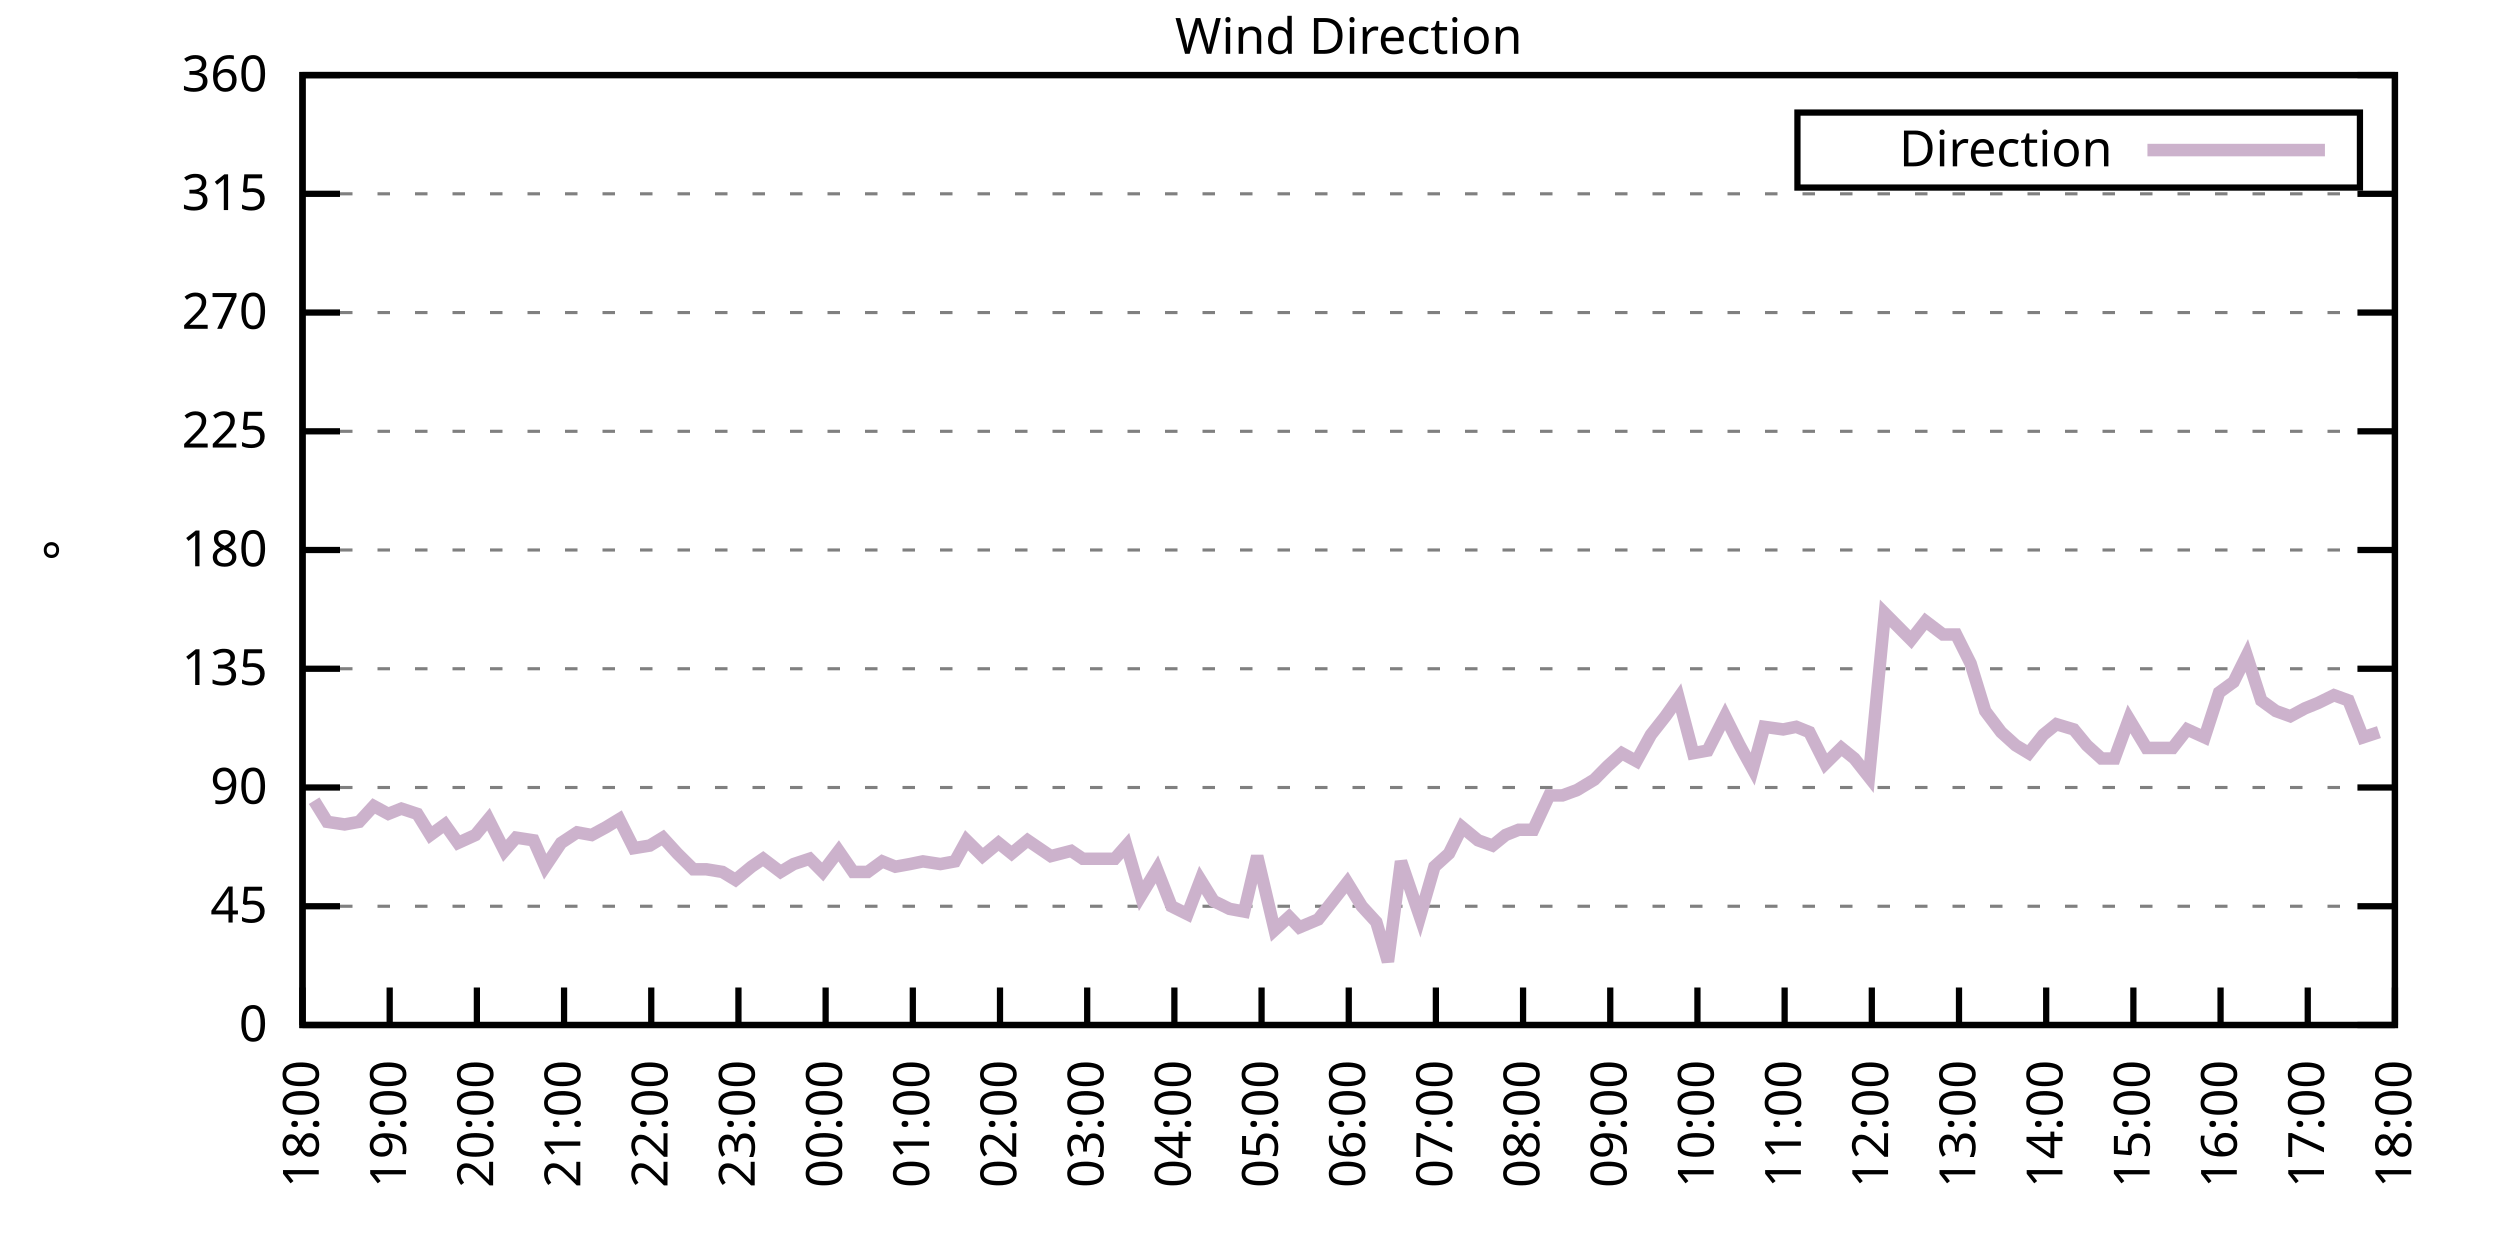
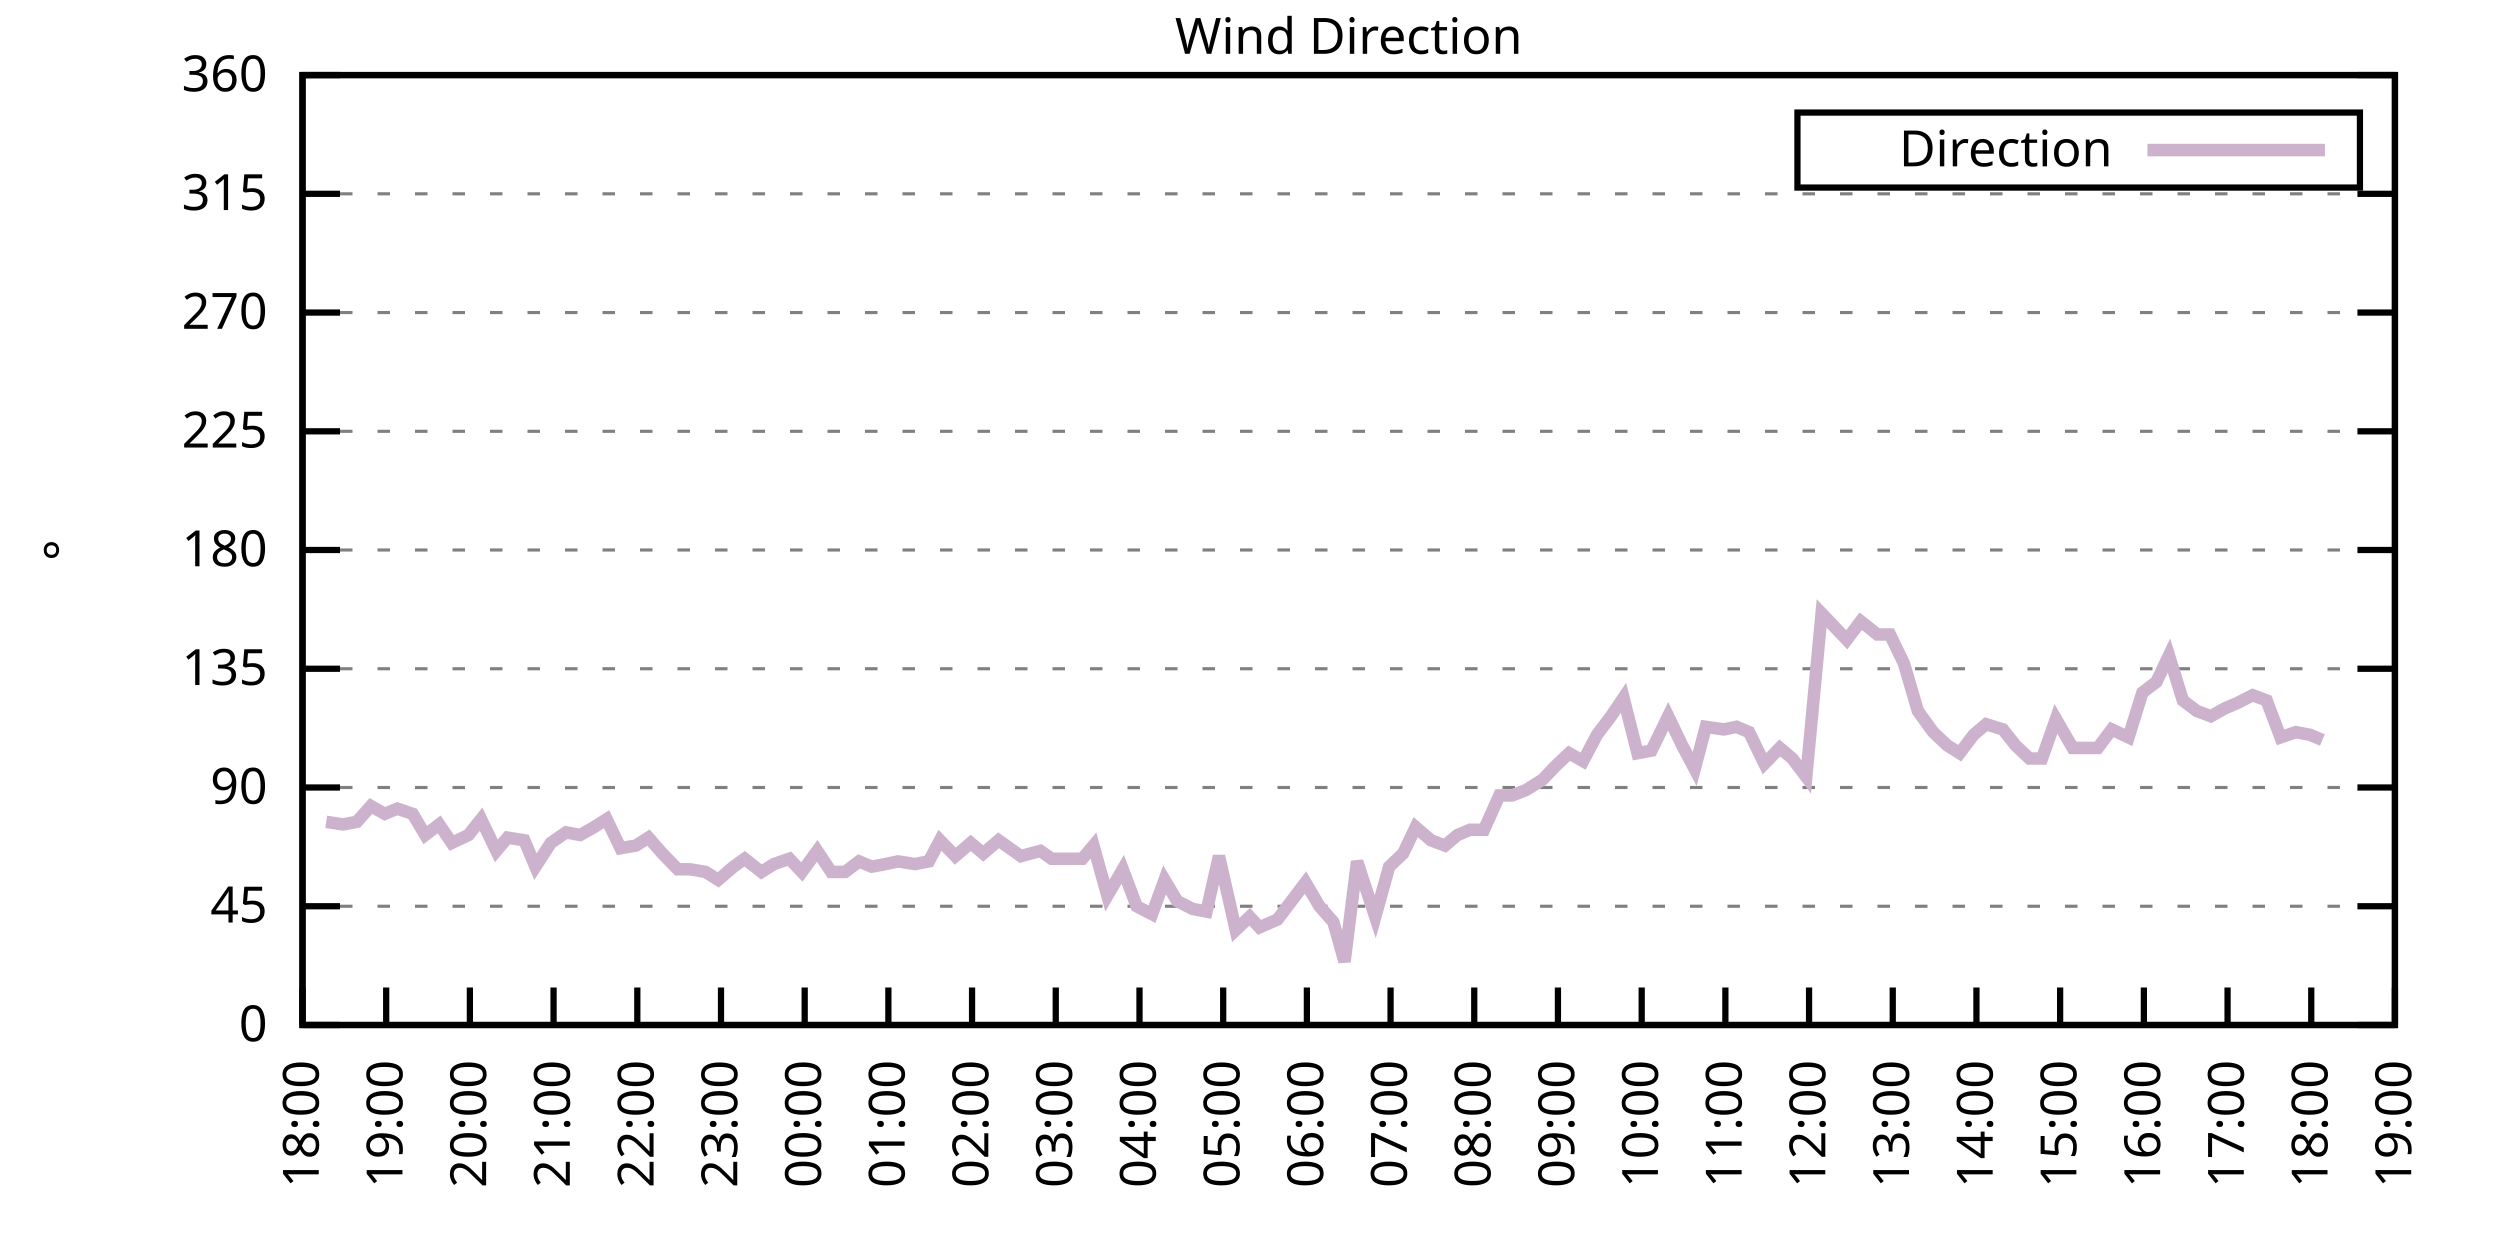
<svg xmlns="http://www.w3.org/2000/svg" xmlns:xlink="http://www.w3.org/1999/xlink" width="400" height="200" viewBox="0 0 400 200">
  <g id="gnuplot_canvas">
    <rect x="0" y="0" width="400" height="200" fill="none" />
    <defs>
      <circle id="gpDot" r="0.5" stroke-width="0.5" stroke="currentColor" />
      <path id="gpPt0" stroke-width="0.333" stroke="currentColor" d="M-1,0 h2 M0,-1 v2" />
      <path id="gpPt1" stroke-width="0.333" stroke="currentColor" d="M-1,-1 L1,1 M1,-1 L-1,1" />
      <path id="gpPt2" stroke-width="0.333" stroke="currentColor" d="M-1,0 L1,0 M0,-1 L0,1 M-1,-1 L1,1 M-1,1 L1,-1" />
      <rect id="gpPt3" stroke-width="0.333" stroke="currentColor" x="-1" y="-1" width="2" height="2" />
      <rect id="gpPt4" stroke-width="0.333" stroke="currentColor" fill="currentColor" x="-1" y="-1" width="2" height="2" />
      <circle id="gpPt5" stroke-width="0.333" stroke="currentColor" cx="0" cy="0" r="1" />
      <use xlink:href="#gpPt5" id="gpPt6" fill="currentColor" stroke="none" />
      <path id="gpPt7" stroke-width="0.333" stroke="currentColor" d="M0,-1.33 L-1.33,0.67 L1.33,0.67 z" />
      <use xlink:href="#gpPt7" id="gpPt8" fill="currentColor" stroke="none" />
      <use xlink:href="#gpPt7" id="gpPt9" stroke="currentColor" transform="rotate(180)" />
      <use xlink:href="#gpPt9" id="gpPt10" fill="currentColor" stroke="none" />
      <use xlink:href="#gpPt3" id="gpPt11" stroke="currentColor" transform="rotate(45)" />
      <use xlink:href="#gpPt11" id="gpPt12" fill="currentColor" stroke="none" />
      <path id="gpPt13" stroke-width="0.333" stroke="currentColor" d="M0,1.330 L1.265,0.411 L0.782,-1.067 L-0.782,-1.076 L-1.265,0.411 z" />
      <use xlink:href="#gpPt13" id="gpPt14" fill="currentColor" stroke="none" />
      <filter id="textbox" filterUnits="objectBoundingBox" x="0" y="0" height="1" width="1">
        <feFlood flood-color="white" flood-opacity="1" result="bgnd" />
        <feComposite in="SourceGraphic" in2="bgnd" operator="atop" />
      </filter>
      <filter id="greybox" filterUnits="objectBoundingBox" x="0" y="0" height="1" width="1">
        <feFlood flood-color="lightgrey" flood-opacity="1" result="grey" />
        <feComposite in="SourceGraphic" in2="grey" operator="atop" />
      </filter>
    </defs>
    <g fill="none" color="white" stroke="currentColor" stroke-width="1.00" stroke-linecap="butt" stroke-linejoin="miter">
</g>
    <g fill="none" color="black" stroke="currentColor" stroke-width="1.00" stroke-linecap="butt" stroke-linejoin="miter">
      <g stroke="none" shape-rendering="crispEdges">
        <polygon fill="rgb(255, 255, 255)" points="48.40,164.00 383.18,164.00 383.18,12.02 48.40,12.02 " />
      </g>
    </g>
    <g fill="none" color="black" stroke="currentColor" stroke-width="1.00" stroke-linecap="butt" stroke-linejoin="miter">
</g>
    <g fill="none" color="black" stroke="black" stroke-width="0.50" stroke-linecap="butt" stroke-linejoin="miter">
</g>
    <g fill="none" color="gray" stroke="currentColor" stroke-width="0.50" stroke-linecap="butt" stroke-linejoin="miter">
      <path stroke="gray" stroke-dasharray="2,4" class="gridline" d="M48.40,164.00 L383.19,164.00  " />
    </g>
    <g fill="none" color="gray" stroke="gray" stroke-width="1.00" stroke-linecap="butt" stroke-linejoin="miter">
</g>
    <g fill="none" color="black" stroke="currentColor" stroke-width="1.00" stroke-linecap="butt" stroke-linejoin="miter">
      <path stroke="black" d="M48.40,164.00 L54.40,164.00 M383.19,164.00 L377.19,164.00  " />
      <g transform="translate(42.80,166.60)" stroke="none" fill="black" font-family="Sans" font-size="8.00" text-anchor="end">
        <text>
          <tspan font-family="Sans"> 0</tspan>
        </text>
      </g>
    </g>
    <g fill="none" color="black" stroke="currentColor" stroke-width="1.00" stroke-linecap="butt" stroke-linejoin="miter">
</g>
    <g fill="none" color="black" stroke="black" stroke-width="0.50" stroke-linecap="butt" stroke-linejoin="miter">
</g>
    <g fill="none" color="gray" stroke="currentColor" stroke-width="0.50" stroke-linecap="butt" stroke-linejoin="miter">
      <path stroke="gray" stroke-dasharray="2,4" class="gridline" d="M48.40,145.00 L383.19,145.00  " />
    </g>
    <g fill="none" color="gray" stroke="gray" stroke-width="1.00" stroke-linecap="butt" stroke-linejoin="miter">
</g>
    <g fill="none" color="black" stroke="currentColor" stroke-width="1.00" stroke-linecap="butt" stroke-linejoin="miter">
      <path stroke="black" d="M48.40,145.00 L54.40,145.00 M383.19,145.00 L377.19,145.00  " />
      <g transform="translate(42.80,147.60)" stroke="none" fill="black" font-family="Sans" font-size="8.00" text-anchor="end">
        <text>
          <tspan font-family="Sans"> 45</tspan>
        </text>
      </g>
    </g>
    <g fill="none" color="black" stroke="currentColor" stroke-width="1.00" stroke-linecap="butt" stroke-linejoin="miter">
</g>
    <g fill="none" color="black" stroke="black" stroke-width="0.50" stroke-linecap="butt" stroke-linejoin="miter">
</g>
    <g fill="none" color="gray" stroke="currentColor" stroke-width="0.50" stroke-linecap="butt" stroke-linejoin="miter">
      <path stroke="gray" stroke-dasharray="2,4" class="gridline" d="M48.40,126.00 L383.19,126.00  " />
    </g>
    <g fill="none" color="gray" stroke="gray" stroke-width="1.00" stroke-linecap="butt" stroke-linejoin="miter">
</g>
    <g fill="none" color="black" stroke="currentColor" stroke-width="1.00" stroke-linecap="butt" stroke-linejoin="miter">
      <path stroke="black" d="M48.40,126.00 L54.40,126.00 M383.19,126.00 L377.19,126.00  " />
      <g transform="translate(42.80,128.60)" stroke="none" fill="black" font-family="Sans" font-size="8.00" text-anchor="end">
        <text>
          <tspan font-family="Sans"> 90</tspan>
        </text>
      </g>
    </g>
    <g fill="none" color="black" stroke="currentColor" stroke-width="1.00" stroke-linecap="butt" stroke-linejoin="miter">
</g>
    <g fill="none" color="black" stroke="black" stroke-width="0.50" stroke-linecap="butt" stroke-linejoin="miter">
</g>
    <g fill="none" color="gray" stroke="currentColor" stroke-width="0.50" stroke-linecap="butt" stroke-linejoin="miter">
      <path stroke="gray" stroke-dasharray="2,4" class="gridline" d="M48.40,107.00 L383.19,107.00  " />
    </g>
    <g fill="none" color="gray" stroke="gray" stroke-width="1.00" stroke-linecap="butt" stroke-linejoin="miter">
</g>
    <g fill="none" color="black" stroke="currentColor" stroke-width="1.00" stroke-linecap="butt" stroke-linejoin="miter">
      <path stroke="black" d="M48.40,107.00 L54.40,107.00 M383.19,107.00 L377.19,107.00  " />
      <g transform="translate(42.80,109.60)" stroke="none" fill="black" font-family="Sans" font-size="8.00" text-anchor="end">
        <text>
          <tspan font-family="Sans"> 135</tspan>
        </text>
      </g>
    </g>
    <g fill="none" color="black" stroke="currentColor" stroke-width="1.00" stroke-linecap="butt" stroke-linejoin="miter">
</g>
    <g fill="none" color="black" stroke="black" stroke-width="0.50" stroke-linecap="butt" stroke-linejoin="miter">
</g>
    <g fill="none" color="gray" stroke="currentColor" stroke-width="0.50" stroke-linecap="butt" stroke-linejoin="miter">
      <path stroke="gray" stroke-dasharray="2,4" class="gridline" d="M48.40,88.00 L383.19,88.00  " />
    </g>
    <g fill="none" color="gray" stroke="gray" stroke-width="1.00" stroke-linecap="butt" stroke-linejoin="miter">
</g>
    <g fill="none" color="black" stroke="currentColor" stroke-width="1.00" stroke-linecap="butt" stroke-linejoin="miter">
      <path stroke="black" d="M48.40,88.00 L54.40,88.00 M383.19,88.00 L377.19,88.00  " />
      <g transform="translate(42.80,90.60)" stroke="none" fill="black" font-family="Sans" font-size="8.00" text-anchor="end">
        <text>
          <tspan font-family="Sans"> 180</tspan>
        </text>
      </g>
    </g>
    <g fill="none" color="black" stroke="currentColor" stroke-width="1.00" stroke-linecap="butt" stroke-linejoin="miter">
</g>
    <g fill="none" color="black" stroke="black" stroke-width="0.50" stroke-linecap="butt" stroke-linejoin="miter">
</g>
    <g fill="none" color="gray" stroke="currentColor" stroke-width="0.50" stroke-linecap="butt" stroke-linejoin="miter">
      <path stroke="gray" stroke-dasharray="2,4" class="gridline" d="M48.40,69.01 L383.19,69.01  " />
    </g>
    <g fill="none" color="gray" stroke="gray" stroke-width="1.00" stroke-linecap="butt" stroke-linejoin="miter">
</g>
    <g fill="none" color="black" stroke="currentColor" stroke-width="1.00" stroke-linecap="butt" stroke-linejoin="miter">
      <path stroke="black" d="M48.40,69.01 L54.40,69.01 M383.19,69.01 L377.19,69.01  " />
      <g transform="translate(42.80,71.61)" stroke="none" fill="black" font-family="Sans" font-size="8.00" text-anchor="end">
        <text>
          <tspan font-family="Sans"> 225</tspan>
        </text>
      </g>
    </g>
    <g fill="none" color="black" stroke="currentColor" stroke-width="1.00" stroke-linecap="butt" stroke-linejoin="miter">
</g>
    <g fill="none" color="black" stroke="black" stroke-width="0.50" stroke-linecap="butt" stroke-linejoin="miter">
</g>
    <g fill="none" color="gray" stroke="currentColor" stroke-width="0.50" stroke-linecap="butt" stroke-linejoin="miter">
      <path stroke="gray" stroke-dasharray="2,4" class="gridline" d="M48.40,50.01 L383.19,50.01  " />
    </g>
    <g fill="none" color="gray" stroke="gray" stroke-width="1.00" stroke-linecap="butt" stroke-linejoin="miter">
</g>
    <g fill="none" color="black" stroke="currentColor" stroke-width="1.00" stroke-linecap="butt" stroke-linejoin="miter">
      <path stroke="black" d="M48.40,50.01 L54.40,50.01 M383.19,50.01 L377.19,50.01  " />
      <g transform="translate(42.80,52.61)" stroke="none" fill="black" font-family="Sans" font-size="8.00" text-anchor="end">
        <text>
          <tspan font-family="Sans"> 270</tspan>
        </text>
      </g>
    </g>
    <g fill="none" color="black" stroke="currentColor" stroke-width="1.00" stroke-linecap="butt" stroke-linejoin="miter">
</g>
    <g fill="none" color="black" stroke="black" stroke-width="0.50" stroke-linecap="butt" stroke-linejoin="miter">
</g>
    <g fill="none" color="gray" stroke="currentColor" stroke-width="0.50" stroke-linecap="butt" stroke-linejoin="miter">
      <path stroke="gray" stroke-dasharray="2,4" class="gridline" d="M48.40,31.01 L383.19,31.01  " />
    </g>
    <g fill="none" color="gray" stroke="gray" stroke-width="1.00" stroke-linecap="butt" stroke-linejoin="miter">
</g>
    <g fill="none" color="black" stroke="currentColor" stroke-width="1.00" stroke-linecap="butt" stroke-linejoin="miter">
      <path stroke="black" d="M48.40,31.01 L54.40,31.01 M383.19,31.01 L377.19,31.01  " />
      <g transform="translate(42.80,33.61)" stroke="none" fill="black" font-family="Sans" font-size="8.00" text-anchor="end">
        <text>
          <tspan font-family="Sans"> 315</tspan>
        </text>
      </g>
    </g>
    <g fill="none" color="black" stroke="currentColor" stroke-width="1.00" stroke-linecap="butt" stroke-linejoin="miter">
</g>
    <g fill="none" color="black" stroke="black" stroke-width="0.50" stroke-linecap="butt" stroke-linejoin="miter">
</g>
    <g fill="none" color="gray" stroke="currentColor" stroke-width="0.50" stroke-linecap="butt" stroke-linejoin="miter">
      <path stroke="gray" stroke-dasharray="2,4" class="gridline" d="M48.40,12.01 L383.19,12.01  " />
    </g>
    <g fill="none" color="gray" stroke="gray" stroke-width="1.00" stroke-linecap="butt" stroke-linejoin="miter">
</g>
    <g fill="none" color="black" stroke="currentColor" stroke-width="1.00" stroke-linecap="butt" stroke-linejoin="miter">
      <path stroke="black" d="M48.40,12.01 L54.40,12.01 M383.19,12.01 L377.19,12.01  " />
      <g transform="translate(42.80,14.61)" stroke="none" fill="black" font-family="Sans" font-size="8.00" text-anchor="end">
        <text>
          <tspan font-family="Sans"> 360</tspan>
        </text>
      </g>
    </g>
    <g fill="none" color="black" stroke="currentColor" stroke-width="1.00" stroke-linecap="butt" stroke-linejoin="miter">
      <path stroke="black" d="M48.40,164.00 L48.40,158.00  " />
      <g transform="translate(51.00,169.60) rotate(270.00)" stroke="none" fill="black" font-family="Sans" font-size="8.00" text-anchor="end">
        <text>
          <tspan font-family="Sans">18:00</tspan>
        </text>
      </g>
    </g>
    <g fill="none" color="black" stroke="currentColor" stroke-width="1.00" stroke-linecap="butt" stroke-linejoin="miter">
-       <path stroke="black" d="M62.35,164.00 L62.35,158.00  " />
-       <g transform="translate(64.95,169.60) rotate(270.00)" stroke="none" fill="black" font-family="Sans" font-size="8.00" text-anchor="end">
+       <path stroke="black" d="M61.79,164.00 L61.79,158.00  " />
+       <g transform="translate(64.39,169.60) rotate(270.00)" stroke="none" fill="black" font-family="Sans" font-size="8.00" text-anchor="end">
        <text>
          <tspan font-family="Sans">19:00</tspan>
        </text>
      </g>
    </g>
    <g fill="none" color="black" stroke="currentColor" stroke-width="1.00" stroke-linecap="butt" stroke-linejoin="miter">
-       <path stroke="black" d="M76.30,164.00 L76.30,158.00  " />
-       <g transform="translate(78.90,169.60) rotate(270.00)" stroke="none" fill="black" font-family="Sans" font-size="8.00" text-anchor="end">
+       <path stroke="black" d="M75.18,164.00 L75.18,158.00  " />
+       <g transform="translate(77.78,169.60) rotate(270.00)" stroke="none" fill="black" font-family="Sans" font-size="8.00" text-anchor="end">
        <text>
          <tspan font-family="Sans">20:00</tspan>
        </text>
      </g>
    </g>
    <g fill="none" color="black" stroke="currentColor" stroke-width="1.00" stroke-linecap="butt" stroke-linejoin="miter">
-       <path stroke="black" d="M90.25,164.00 L90.25,158.00  " />
-       <g transform="translate(92.85,169.60) rotate(270.00)" stroke="none" fill="black" font-family="Sans" font-size="8.00" text-anchor="end">
+       <path stroke="black" d="M88.57,164.00 L88.57,158.00  " />
+       <g transform="translate(91.17,169.60) rotate(270.00)" stroke="none" fill="black" font-family="Sans" font-size="8.00" text-anchor="end">
        <text>
          <tspan font-family="Sans">21:00</tspan>
        </text>
      </g>
    </g>
    <g fill="none" color="black" stroke="currentColor" stroke-width="1.00" stroke-linecap="butt" stroke-linejoin="miter">
-       <path stroke="black" d="M104.20,164.00 L104.20,158.00  " />
-       <g transform="translate(106.80,169.60) rotate(270.00)" stroke="none" fill="black" font-family="Sans" font-size="8.00" text-anchor="end">
+       <path stroke="black" d="M101.97,164.00 L101.97,158.00  " />
+       <g transform="translate(104.57,169.60) rotate(270.00)" stroke="none" fill="black" font-family="Sans" font-size="8.00" text-anchor="end">
        <text>
          <tspan font-family="Sans">22:00</tspan>
        </text>
      </g>
    </g>
    <g fill="none" color="black" stroke="currentColor" stroke-width="1.00" stroke-linecap="butt" stroke-linejoin="miter">
-       <path stroke="black" d="M118.15,164.00 L118.15,158.00  " />
-       <g transform="translate(120.75,169.60) rotate(270.00)" stroke="none" fill="black" font-family="Sans" font-size="8.00" text-anchor="end">
+       <path stroke="black" d="M115.36,164.00 L115.36,158.00  " />
+       <g transform="translate(117.96,169.60) rotate(270.00)" stroke="none" fill="black" font-family="Sans" font-size="8.00" text-anchor="end">
        <text>
          <tspan font-family="Sans">23:00</tspan>
        </text>
      </g>
    </g>
    <g fill="none" color="black" stroke="currentColor" stroke-width="1.00" stroke-linecap="butt" stroke-linejoin="miter">
-       <path stroke="black" d="M132.10,164.00 L132.10,158.00  " />
-       <g transform="translate(134.70,169.60) rotate(270.00)" stroke="none" fill="black" font-family="Sans" font-size="8.00" text-anchor="end">
+       <path stroke="black" d="M128.75,164.00 L128.75,158.00  " />
+       <g transform="translate(131.35,169.60) rotate(270.00)" stroke="none" fill="black" font-family="Sans" font-size="8.00" text-anchor="end">
        <text>
          <tspan font-family="Sans">00:00</tspan>
        </text>
      </g>
    </g>
    <g fill="none" color="black" stroke="currentColor" stroke-width="1.00" stroke-linecap="butt" stroke-linejoin="miter">
-       <path stroke="black" d="M146.05,164.00 L146.05,158.00  " />
-       <g transform="translate(148.65,169.60) rotate(270.00)" stroke="none" fill="black" font-family="Sans" font-size="8.00" text-anchor="end">
+       <path stroke="black" d="M142.14,164.00 L142.14,158.00  " />
+       <g transform="translate(144.74,169.60) rotate(270.00)" stroke="none" fill="black" font-family="Sans" font-size="8.00" text-anchor="end">
        <text>
          <tspan font-family="Sans">01:00</tspan>
        </text>
      </g>
    </g>
    <g fill="none" color="black" stroke="currentColor" stroke-width="1.00" stroke-linecap="butt" stroke-linejoin="miter">
-       <path stroke="black" d="M160.00,164.00 L160.00,158.00  " />
-       <g transform="translate(162.60,169.60) rotate(270.00)" stroke="none" fill="black" font-family="Sans" font-size="8.00" text-anchor="end">
+       <path stroke="black" d="M155.53,164.00 L155.53,158.00  " />
+       <g transform="translate(158.13,169.60) rotate(270.00)" stroke="none" fill="black" font-family="Sans" font-size="8.00" text-anchor="end">
        <text>
          <tspan font-family="Sans">02:00</tspan>
        </text>
      </g>
    </g>
    <g fill="none" color="black" stroke="currentColor" stroke-width="1.00" stroke-linecap="butt" stroke-linejoin="miter">
-       <path stroke="black" d="M173.95,164.00 L173.95,158.00  " />
-       <g transform="translate(176.55,169.60) rotate(270.00)" stroke="none" fill="black" font-family="Sans" font-size="8.00" text-anchor="end">
+       <path stroke="black" d="M168.92,164.00 L168.92,158.00  " />
+       <g transform="translate(171.52,169.60) rotate(270.00)" stroke="none" fill="black" font-family="Sans" font-size="8.00" text-anchor="end">
        <text>
          <tspan font-family="Sans">03:00</tspan>
        </text>
      </g>
    </g>
    <g fill="none" color="black" stroke="currentColor" stroke-width="1.00" stroke-linecap="butt" stroke-linejoin="miter">
-       <path stroke="black" d="M187.90,164.00 L187.90,158.00  " />
-       <g transform="translate(190.50,169.60) rotate(270.00)" stroke="none" fill="black" font-family="Sans" font-size="8.00" text-anchor="end">
+       <path stroke="black" d="M182.32,164.00 L182.32,158.00  " />
+       <g transform="translate(184.92,169.60) rotate(270.00)" stroke="none" fill="black" font-family="Sans" font-size="8.00" text-anchor="end">
        <text>
          <tspan font-family="Sans">04:00</tspan>
        </text>
      </g>
    </g>
    <g fill="none" color="black" stroke="currentColor" stroke-width="1.00" stroke-linecap="butt" stroke-linejoin="miter">
-       <path stroke="black" d="M201.85,164.00 L201.85,158.00  " />
-       <g transform="translate(204.45,169.60) rotate(270.00)" stroke="none" fill="black" font-family="Sans" font-size="8.00" text-anchor="end">
+       <path stroke="black" d="M195.71,164.00 L195.71,158.00  " />
+       <g transform="translate(198.31,169.60) rotate(270.00)" stroke="none" fill="black" font-family="Sans" font-size="8.00" text-anchor="end">
        <text>
          <tspan font-family="Sans">05:00</tspan>
        </text>
      </g>
    </g>
    <g fill="none" color="black" stroke="currentColor" stroke-width="1.00" stroke-linecap="butt" stroke-linejoin="miter">
-       <path stroke="black" d="M215.80,164.00 L215.80,158.00  " />
-       <g transform="translate(218.40,169.60) rotate(270.00)" stroke="none" fill="black" font-family="Sans" font-size="8.00" text-anchor="end">
+       <path stroke="black" d="M209.10,164.00 L209.10,158.00  " />
+       <g transform="translate(211.70,169.60) rotate(270.00)" stroke="none" fill="black" font-family="Sans" font-size="8.00" text-anchor="end">
        <text>
          <tspan font-family="Sans">06:00</tspan>
        </text>
      </g>
    </g>
    <g fill="none" color="black" stroke="currentColor" stroke-width="1.00" stroke-linecap="butt" stroke-linejoin="miter">
-       <path stroke="black" d="M229.74,164.00 L229.74,158.00  " />
-       <g transform="translate(232.34,169.60) rotate(270.00)" stroke="none" fill="black" font-family="Sans" font-size="8.00" text-anchor="end">
+       <path stroke="black" d="M222.49,164.00 L222.49,158.00  " />
+       <g transform="translate(225.09,169.60) rotate(270.00)" stroke="none" fill="black" font-family="Sans" font-size="8.00" text-anchor="end">
        <text>
          <tspan font-family="Sans">07:00</tspan>
        </text>
      </g>
    </g>
    <g fill="none" color="black" stroke="currentColor" stroke-width="1.00" stroke-linecap="butt" stroke-linejoin="miter">
-       <path stroke="black" d="M243.69,164.00 L243.69,158.00  " />
-       <g transform="translate(246.29,169.60) rotate(270.00)" stroke="none" fill="black" font-family="Sans" font-size="8.00" text-anchor="end">
+       <path stroke="black" d="M235.88,164.00 L235.88,158.00  " />
+       <g transform="translate(238.48,169.60) rotate(270.00)" stroke="none" fill="black" font-family="Sans" font-size="8.00" text-anchor="end">
        <text>
          <tspan font-family="Sans">08:00</tspan>
        </text>
      </g>
    </g>
    <g fill="none" color="black" stroke="currentColor" stroke-width="1.00" stroke-linecap="butt" stroke-linejoin="miter">
-       <path stroke="black" d="M257.64,164.00 L257.64,158.00  " />
-       <g transform="translate(260.24,169.60) rotate(270.00)" stroke="none" fill="black" font-family="Sans" font-size="8.00" text-anchor="end">
+       <path stroke="black" d="M249.27,164.00 L249.27,158.00  " />
+       <g transform="translate(251.87,169.60) rotate(270.00)" stroke="none" fill="black" font-family="Sans" font-size="8.00" text-anchor="end">
        <text>
          <tspan font-family="Sans">09:00</tspan>
        </text>
      </g>
    </g>
    <g fill="none" color="black" stroke="currentColor" stroke-width="1.00" stroke-linecap="butt" stroke-linejoin="miter">
-       <path stroke="black" d="M271.59,164.00 L271.59,158.00  " />
-       <g transform="translate(274.19,169.60) rotate(270.00)" stroke="none" fill="black" font-family="Sans" font-size="8.00" text-anchor="end">
+       <path stroke="black" d="M262.67,164.00 L262.67,158.00  " />
+       <g transform="translate(265.27,169.60) rotate(270.00)" stroke="none" fill="black" font-family="Sans" font-size="8.00" text-anchor="end">
        <text>
          <tspan font-family="Sans">10:00</tspan>
        </text>
      </g>
    </g>
    <g fill="none" color="black" stroke="currentColor" stroke-width="1.00" stroke-linecap="butt" stroke-linejoin="miter">
-       <path stroke="black" d="M285.54,164.00 L285.54,158.00  " />
-       <g transform="translate(288.14,169.60) rotate(270.00)" stroke="none" fill="black" font-family="Sans" font-size="8.00" text-anchor="end">
+       <path stroke="black" d="M276.06,164.00 L276.06,158.00  " />
+       <g transform="translate(278.66,169.60) rotate(270.00)" stroke="none" fill="black" font-family="Sans" font-size="8.00" text-anchor="end">
        <text>
          <tspan font-family="Sans">11:00</tspan>
        </text>
      </g>
    </g>
    <g fill="none" color="black" stroke="currentColor" stroke-width="1.00" stroke-linecap="butt" stroke-linejoin="miter">
-       <path stroke="black" d="M299.49,164.00 L299.49,158.00  " />
-       <g transform="translate(302.09,169.60) rotate(270.00)" stroke="none" fill="black" font-family="Sans" font-size="8.00" text-anchor="end">
+       <path stroke="black" d="M289.45,164.00 L289.45,158.00  " />
+       <g transform="translate(292.05,169.60) rotate(270.00)" stroke="none" fill="black" font-family="Sans" font-size="8.00" text-anchor="end">
        <text>
          <tspan font-family="Sans">12:00</tspan>
        </text>
      </g>
    </g>
    <g fill="none" color="black" stroke="currentColor" stroke-width="1.00" stroke-linecap="butt" stroke-linejoin="miter">
-       <path stroke="black" d="M313.44,164.00 L313.44,158.00  " />
-       <g transform="translate(316.04,169.60) rotate(270.00)" stroke="none" fill="black" font-family="Sans" font-size="8.00" text-anchor="end">
+       <path stroke="black" d="M302.84,164.00 L302.84,158.00  " />
+       <g transform="translate(305.44,169.60) rotate(270.00)" stroke="none" fill="black" font-family="Sans" font-size="8.00" text-anchor="end">
        <text>
          <tspan font-family="Sans">13:00</tspan>
        </text>
      </g>
    </g>
    <g fill="none" color="black" stroke="currentColor" stroke-width="1.00" stroke-linecap="butt" stroke-linejoin="miter">
-       <path stroke="black" d="M327.39,164.00 L327.39,158.00  " />
-       <g transform="translate(329.99,169.60) rotate(270.00)" stroke="none" fill="black" font-family="Sans" font-size="8.00" text-anchor="end">
+       <path stroke="black" d="M316.23,164.00 L316.23,158.00  " />
+       <g transform="translate(318.83,169.60) rotate(270.00)" stroke="none" fill="black" font-family="Sans" font-size="8.00" text-anchor="end">
        <text>
          <tspan font-family="Sans">14:00</tspan>
        </text>
      </g>
    </g>
    <g fill="none" color="black" stroke="currentColor" stroke-width="1.00" stroke-linecap="butt" stroke-linejoin="miter">
-       <path stroke="black" d="M341.34,164.00 L341.34,158.00  " />
-       <g transform="translate(343.94,169.60) rotate(270.00)" stroke="none" fill="black" font-family="Sans" font-size="8.00" text-anchor="end">
+       <path stroke="black" d="M329.62,164.00 L329.62,158.00  " />
+       <g transform="translate(332.22,169.60) rotate(270.00)" stroke="none" fill="black" font-family="Sans" font-size="8.00" text-anchor="end">
        <text>
          <tspan font-family="Sans">15:00</tspan>
        </text>
      </g>
    </g>
    <g fill="none" color="black" stroke="currentColor" stroke-width="1.00" stroke-linecap="butt" stroke-linejoin="miter">
-       <path stroke="black" d="M355.29,164.00 L355.29,158.00  " />
-       <g transform="translate(357.89,169.60) rotate(270.00)" stroke="none" fill="black" font-family="Sans" font-size="8.00" text-anchor="end">
+       <path stroke="black" d="M343.02,164.00 L343.02,158.00  " />
+       <g transform="translate(345.62,169.60) rotate(270.00)" stroke="none" fill="black" font-family="Sans" font-size="8.00" text-anchor="end">
        <text>
          <tspan font-family="Sans">16:00</tspan>
        </text>
      </g>
    </g>
    <g fill="none" color="black" stroke="currentColor" stroke-width="1.00" stroke-linecap="butt" stroke-linejoin="miter">
-       <path stroke="black" d="M369.24,164.00 L369.24,158.00  " />
-       <g transform="translate(371.84,169.60) rotate(270.00)" stroke="none" fill="black" font-family="Sans" font-size="8.00" text-anchor="end">
+       <path stroke="black" d="M356.41,164.00 L356.41,158.00  " />
+       <g transform="translate(359.01,169.60) rotate(270.00)" stroke="none" fill="black" font-family="Sans" font-size="8.00" text-anchor="end">
        <text>
          <tspan font-family="Sans">17:00</tspan>
+         </text>
+       </g>
+     </g>
+     <g fill="none" color="black" stroke="currentColor" stroke-width="1.00" stroke-linecap="butt" stroke-linejoin="miter">
+       <path stroke="black" d="M369.80,164.00 L369.80,158.00  " />
+       <g transform="translate(372.40,169.60) rotate(270.00)" stroke="none" fill="black" font-family="Sans" font-size="8.00" text-anchor="end">
+         <text>
+           <tspan font-family="Sans">18:00</tspan>
        </text>
      </g>
    </g>
    <g fill="none" color="black" stroke="currentColor" stroke-width="1.00" stroke-linecap="butt" stroke-linejoin="miter">
      <path stroke="black" d="M383.19,164.00 L383.19,158.00  " />
      <g transform="translate(385.79,169.60) rotate(270.00)" stroke="none" fill="black" font-family="Sans" font-size="8.00" text-anchor="end">
        <text>
-           <tspan font-family="Sans">18:00</tspan>
+           <tspan font-family="Sans">19:00</tspan>
        </text>
      </g>
    </g>
    <g fill="none" color="black" stroke="currentColor" stroke-width="1.00" stroke-linecap="butt" stroke-linejoin="miter">
</g>
    <g fill="none" color="black" stroke="currentColor" stroke-width="1.00" stroke-linecap="butt" stroke-linejoin="miter">
      <path stroke="black" d="M48.40,12.01 L48.40,164.00 L383.19,164.00 L383.19,12.01 L48.40,12.01 Z  " />
    </g>
    <g fill="none" color="black" stroke="currentColor" stroke-width="1.00" stroke-linecap="butt" stroke-linejoin="miter">
</g>
    <g fill="none" color="black" stroke="currentColor" stroke-width="1.00" stroke-linecap="butt" stroke-linejoin="miter">
      <path stroke="black" d="M287.59,30.01 L287.59,18.01 L377.59,18.01 L377.59,30.01 L287.59,30.01 Z  " />
    </g>
    <g id="Wind_direction_plot_1">
      <g fill="none" color="white" stroke="black" stroke-width="2.00" stroke-linecap="butt" stroke-linejoin="miter">
</g>
      <g fill="none" color="black" stroke="currentColor" stroke-width="2.00" stroke-linecap="butt" stroke-linejoin="miter">
        <g transform="translate(337.99,26.61)" stroke="none" fill="black" font-family="Sans" font-size="8.00" text-anchor="end">
          <text>
            <tspan font-family="Sans">Direction</tspan>
          </text>
        </g>
      </g>
      <g fill="none" color="black" stroke="currentColor" stroke-width="2.00" stroke-linecap="butt" stroke-linejoin="miter">
-         <path stroke="rgb(204, 178, 204)" d="M343.59,24.01 L371.99,24.01 M50.26,128.11 L52.35,131.49 L55.14,131.91 L57.47,131.49 L59.79,128.96 L62.12,130.22   L64.21,129.38 L66.77,130.22 L68.86,133.60 L71.18,131.91 L73.28,134.87 L76.07,133.60 L78.16,131.07 L80.72,136.14   L82.58,134.02 L85.37,134.45 L87.23,138.67 L89.78,134.87 L92.34,133.18 L94.67,133.60 L96.99,132.34 L99.08,131.07   L101.41,135.71 L103.97,135.29 L106.06,134.02 L108.38,136.56 L110.94,139.09 L113.03,139.09 L115.59,139.51 L117.68,140.78   L120.24,138.67 L122.10,137.40 L124.89,139.51 L126.98,138.25 L129.54,137.40 L131.63,139.51 L134.19,136.14 L136.51,139.51   L138.84,139.51 L141.16,137.82 L143.26,138.67 L145.58,138.25 L147.67,137.82 L150.46,138.25 L152.79,137.82 L154.65,134.45   L157.21,136.98 L159.76,134.87 L161.86,136.56 L164.41,134.45 L168.13,136.98 L171.39,136.14 L173.25,137.40 L175.81,137.40   L178.36,137.40 L180.22,135.29 L182.55,143.31 L185.11,139.09 L187.43,145.00 L189.99,146.27 L192.08,140.78 L194.17,144.16   L196.73,145.42 L199.06,145.85 L201.15,136.98 L203.94,148.80 L206.26,146.69 L207.89,148.38 L210.91,147.11 L213.24,144.16   L215.56,141.20 L217.89,145.00 L220.21,147.53 L222.07,153.87 L224.16,137.82 L227.19,146.69 L229.51,138.67 L231.84,136.56   L233.93,132.34 L236.49,134.45 L238.81,135.29 L240.90,133.60 L243.00,132.76 L245.32,132.76 L247.88,127.27 L249.97,127.27   L252.30,126.42 L255.09,124.74 L257.18,122.62 L259.50,120.51 L261.83,121.78 L264.15,117.56 L266.48,114.60 L268.57,111.65   L270.90,120.51 L273.22,120.09 L276.01,114.60 L278.34,119.25 L280.43,123.05 L282.29,116.29 L285.31,116.71 L287.40,116.29   L289.50,117.14 L292.05,122.20 L294.61,119.67 L296.70,121.36 L299.03,124.31 L301.58,98.14 L305.77,102.36 L308.09,99.40   L310.88,101.52 L312.98,101.52 L315.30,106.16 L317.63,113.76 L320.18,117.14 L322.51,119.25 L324.60,120.51 L326.93,117.56   L329.02,115.87 L331.81,116.71 L333.90,119.25 L336.23,121.36 L338.32,121.36 L340.64,115.03 L343.43,119.67 L345.53,119.67   L347.62,119.67 L349.94,116.71 L352.73,117.98 L355.06,110.80 L357.38,109.11 L359.48,104.89 L361.80,112.07 L364.13,113.76   L366.45,114.60 L368.78,113.34 L370.87,112.49 L373.43,111.23 L375.75,112.07 L378.08,117.98 L380.63,117.14  " />
+         <path stroke="rgb(204, 178, 204)" d="M343.59,24.01 L371.99,24.01 M52.19,131.49 L54.87,131.91 L57.10,131.49 L59.34,128.96 L61.57,130.22 L63.58,129.38   L66.03,130.22 L68.04,133.60 L70.27,131.91 L72.28,134.87 L74.96,133.60 L76.97,131.07 L79.42,136.14 L81.21,134.02   L83.89,134.45 L85.67,138.67 L88.13,134.87 L90.58,133.18 L92.82,133.60 L95.05,132.34 L97.06,131.07 L99.29,135.71   L101.74,135.29 L103.75,134.02 L105.98,136.56 L108.44,139.09 L110.45,139.09 L112.90,139.51 L114.91,140.78 L117.37,138.67   L119.15,137.40 L121.83,139.51 L123.84,138.25 L126.29,137.40 L128.30,139.51 L130.76,136.14 L132.99,139.51 L135.22,139.51   L137.45,137.82 L139.46,138.67 L141.69,138.25 L143.70,137.82 L146.38,138.25 L148.61,137.82 L150.40,134.45 L152.85,136.98   L155.31,134.87 L157.32,136.56 L159.77,134.45 L163.34,136.98 L166.47,136.14 L168.25,137.40 L170.71,137.40 L173.17,137.40   L174.95,135.29 L177.18,143.31 L179.64,139.09 L181.87,145.00 L184.32,146.27 L186.33,140.78 L188.34,144.16 L190.80,145.42   L193.03,145.85 L195.04,136.98 L197.72,148.80 L199.95,146.69 L201.51,148.38 L204.41,147.11 L206.64,144.16 L208.88,141.20   L211.11,145.00 L213.34,147.53 L215.13,153.87 L217.13,137.82 L220.04,146.69 L222.27,138.67 L224.50,136.56 L226.51,132.34   L228.96,134.45 L231.20,135.29 L233.20,133.60 L235.21,132.76 L237.44,132.76 L239.90,127.27 L241.91,127.27 L244.14,126.42   L246.82,124.74 L248.83,122.62 L251.06,120.51 L253.29,121.78 L255.52,117.56 L257.76,114.60 L259.76,111.65 L262.00,120.51   L264.23,120.09 L266.91,114.60 L269.14,119.25 L271.15,123.05 L272.93,116.29 L275.83,116.71 L277.84,116.29 L279.85,117.14   L282.31,122.20 L284.76,119.67 L286.77,121.36 L289.00,124.31 L291.46,98.14 L295.48,102.36 L297.71,99.40 L300.39,101.52   L302.39,101.52 L304.63,106.16 L306.86,113.76 L309.31,117.14 L311.54,119.25 L313.55,120.51 L315.79,117.56 L317.79,115.87   L320.47,116.71 L322.48,119.25 L324.71,121.36 L326.72,121.36 L328.95,115.03 L331.63,119.67 L333.64,119.67 L335.65,119.67   L337.88,116.71 L340.56,117.98 L342.79,110.80 L345.02,109.11 L347.03,104.89 L349.26,112.07 L351.50,113.76 L353.73,114.60   L355.96,113.34 L357.97,112.49 L360.42,111.23 L362.66,112.07 L364.89,117.98 L367.34,117.14 L369.58,117.56 L371.58,118.40    " />
      </g>
    </g>
    <g fill="none" color="black" stroke="currentColor" stroke-width="2.00" stroke-linecap="butt" stroke-linejoin="miter">
</g>
    <g fill="none" color="black" stroke="black" stroke-width="1.00" stroke-linecap="butt" stroke-linejoin="miter">
</g>
    <g fill="none" color="black" stroke="currentColor" stroke-width="1.00" stroke-linecap="butt" stroke-linejoin="miter">
      <path stroke="black" d="M48.40,12.01 L48.40,164.00 L383.19,164.00 L383.19,12.01 L48.40,12.01 Z  " />
      <g transform="translate(12.80,88.01) rotate(270.00)" stroke="none" fill="black" font-family="Sans" font-size="8.00" text-anchor="middle">
        <text>
          <tspan font-family="Sans">°</tspan>
        </text>
      </g>
    </g>
    <g fill="none" color="black" stroke="currentColor" stroke-width="1.00" stroke-linecap="butt" stroke-linejoin="miter">
</g>
    <g fill="none" color="black" stroke="currentColor" stroke-width="1.00" stroke-linecap="butt" stroke-linejoin="miter">
      <g transform="translate(215.79,8.61)" stroke="none" fill="black" font-family="Sans" font-size="8.00" text-anchor="middle">
        <text>
          <tspan font-family="Sans">Wind Direction</tspan>
        </text>
      </g>
    </g>
    <g fill="none" color="black" stroke="currentColor" stroke-width="1.00" stroke-linecap="butt" stroke-linejoin="miter">
</g>
  </g>
</svg>
